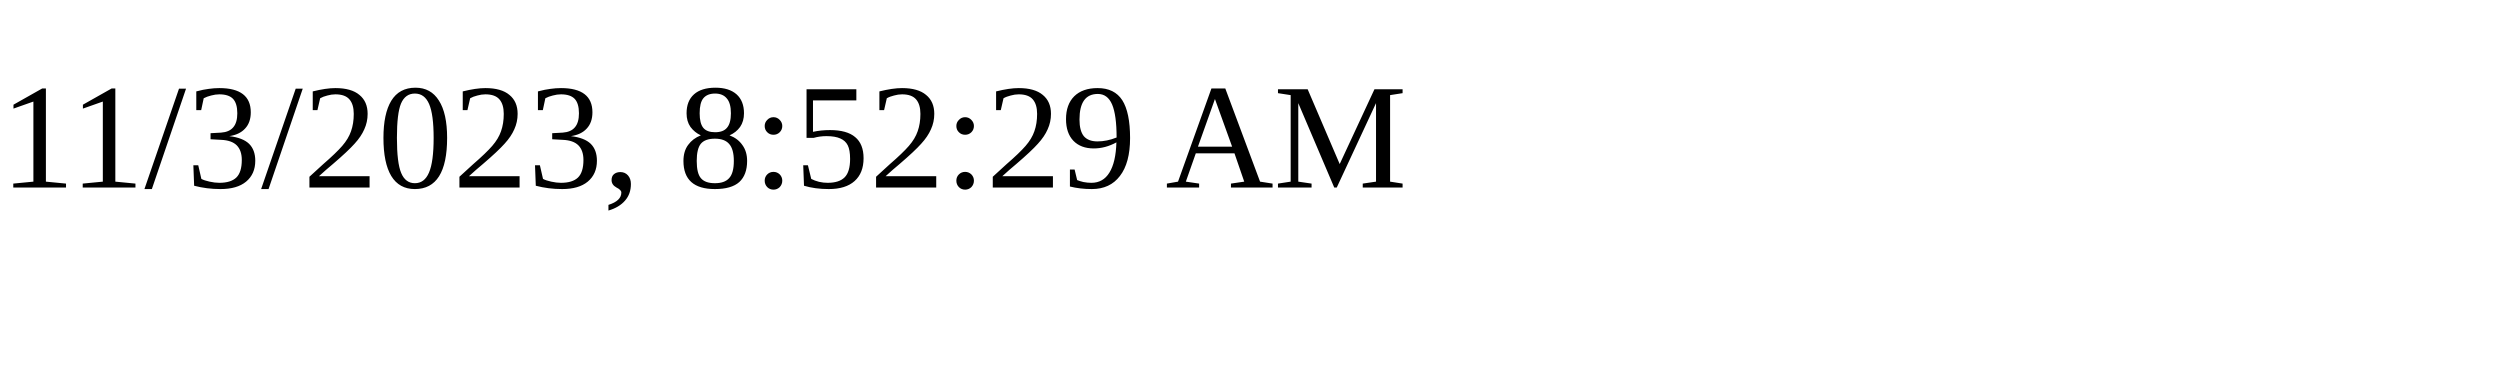
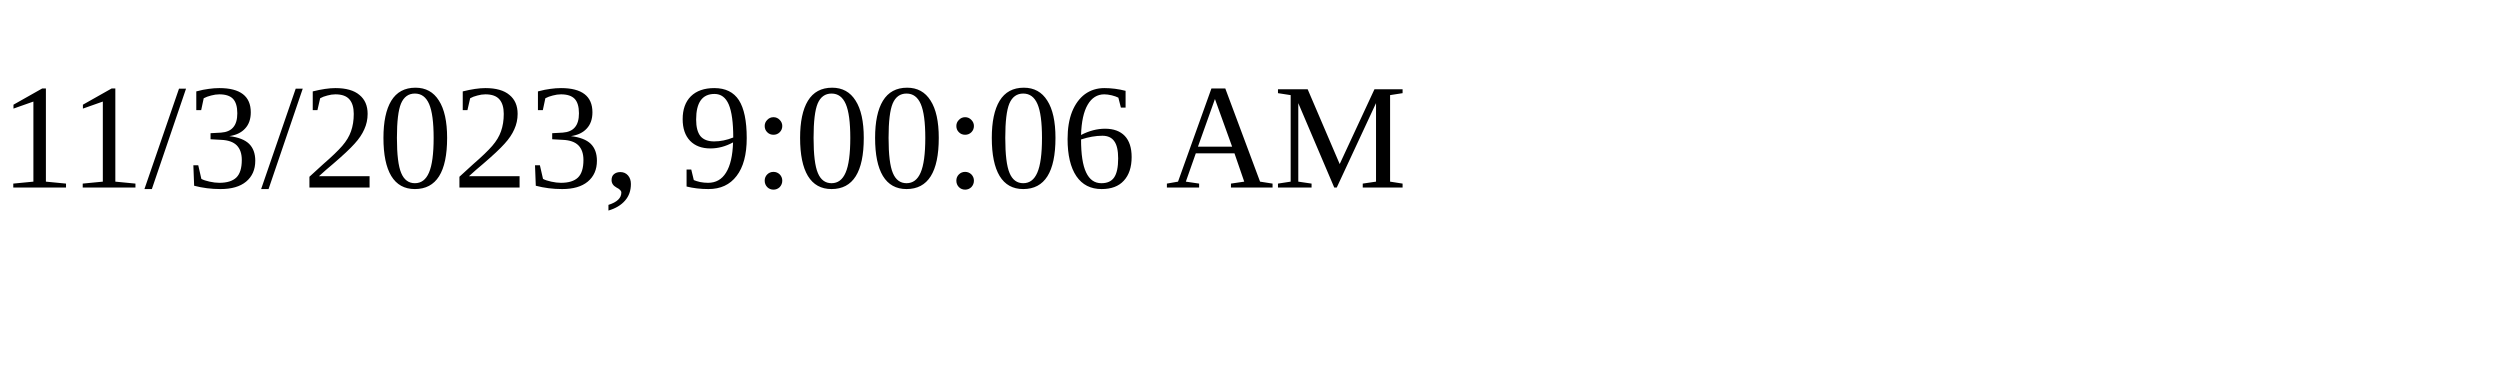
<svg xmlns="http://www.w3.org/2000/svg" height="30" width="200">
-   <text x="0" y="15">11/3/2023, 8:52:29 AM</text>
+   <text x="0" y="15">11/3/2023, 9:00:06 AM</text>
</svg>
